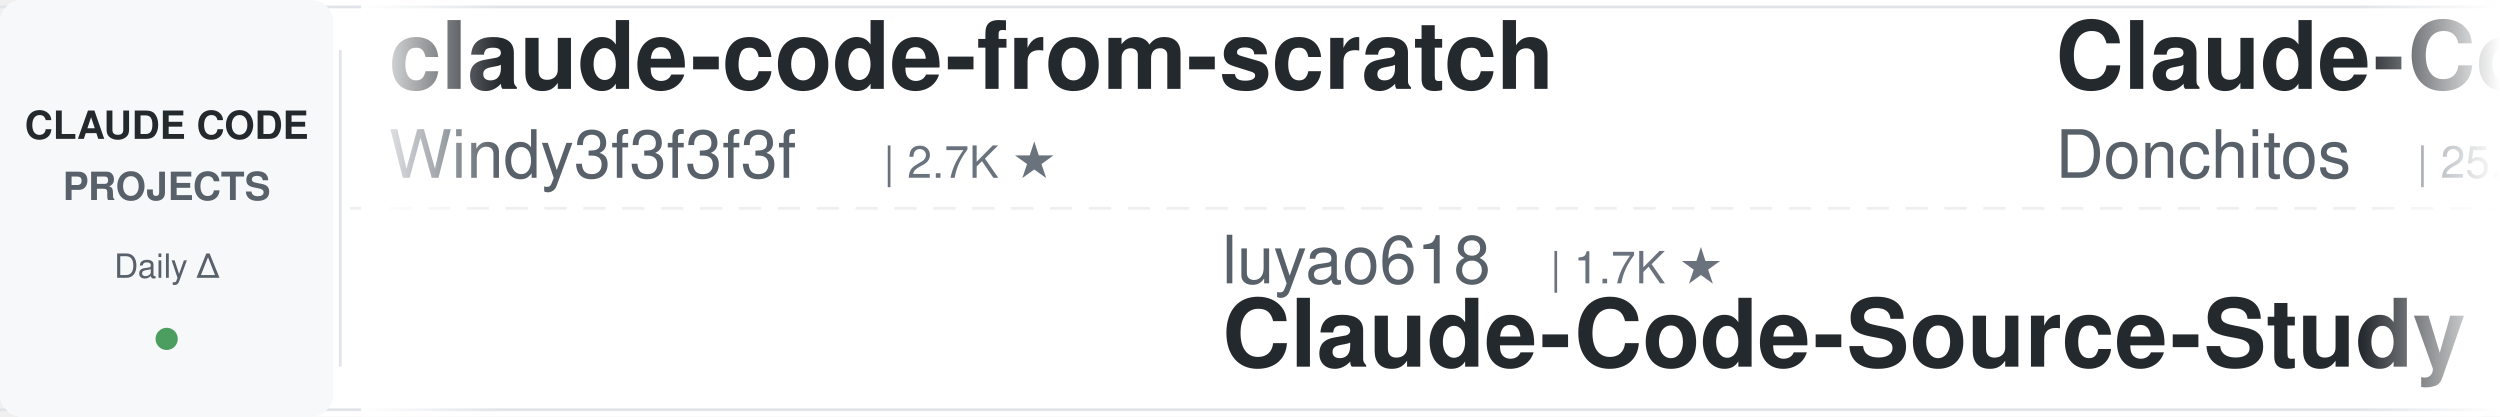
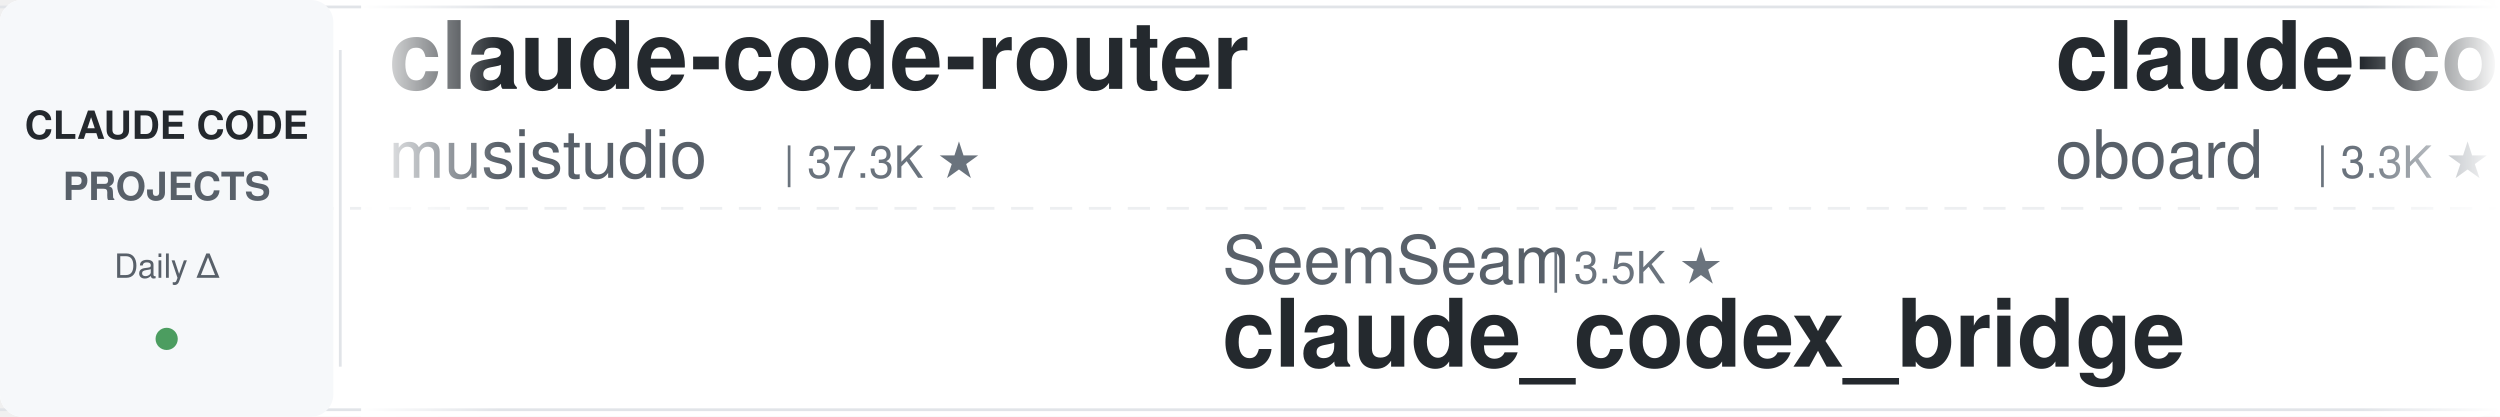
<svg xmlns="http://www.w3.org/2000/svg" width="900" height="150">
  <defs>
    <linearGradient id="leftFade" x1="0%" y1="0%" x2="100%" y2="0%">
      <stop offset="0%" style="stop-color:#ffffff;stop-opacity:1" />
      <stop offset="100%" style="stop-color:#ffffff;stop-opacity:0" />
    </linearGradient>
    <linearGradient id="rightFade" x1="0%" y1="0%" x2="100%" y2="0%">
      <stop offset="0%" style="stop-color:#ffffff;stop-opacity:0" />
      <stop offset="100%" style="stop-color:#ffffff;stop-opacity:1" />
    </linearGradient>
  </defs>
  <rect width="900" height="150" fill="#ffffff" rx="8" />
  <rect x="0" y="2" width="900" height="1" fill="#e1e4e8" />
  <rect x="0" y="147" width="900" height="1" fill="#e1e4e8" />
  <line x1="0" y1="75" x2="900" y2="75" stroke="#e1e4e8" stroke-width="1" stroke-dasharray="8 6" opacity="0.6" />
  <rect x="0" y="0" width="120" height="150" fill="#f6f8fa" rx="8" />
  <text x="60" y="50" font-family="-apple-system, BlinkMacSystemFont, 'Segoe UI', Helvetica, Arial, sans-serif" font-size="14" font-weight="600" fill="#24292e" text-anchor="middle">CLAUDE CODE</text>
  <text x="60" y="72" font-family="-apple-system, BlinkMacSystemFont, 'Segoe UI', Helvetica, Arial, sans-serif" font-size="14" font-weight="600" fill="#586069" text-anchor="middle">PROJECTS</text>
  <text x="60" y="100" font-family="-apple-system, BlinkMacSystemFont, 'Segoe UI', Helvetica, Arial, sans-serif" font-size="12" font-weight="500" fill="#586069" text-anchor="middle">Daily Δ</text>
  <circle cx="60" cy="122" r="4" fill="#22863a" opacity="0.8" />
  <rect x="122" y="18" width="1" height="114" fill="#e1e4e8" />
  <clipPath id="tickerClip">
    <rect x="130" y="0" width="770" height="150" />
  </clipPath>
  <g clip-path="url(#tickerClip)">
    <g id="tickerItems">
      <animateTransform attributeName="transform" attributeType="XML" type="translate" from="0 0" to="-3000 0" dur="54s" repeatCount="indefinite" />
      <g transform="translate(0, 0)">
-         <text x="140" y="32" font-family="-apple-system, BlinkMacSystemFont, 'Segoe UI', Helvetica, Arial, sans-serif" font-size="34" font-weight="600" fill="#24292e">claude-code-from-scratch</text>
-         <text x="140" y="64" font-family="-apple-system, BlinkMacSystemFont, 'Segoe UI', Helvetica, Arial, sans-serif" font-size="24" font-weight="400" fill="#586069">Windy3f3f3f3f</text>
-         <text x="318" y="64" font-family="-apple-system, BlinkMacSystemFont, 'Segoe UI', Helvetica, Arial, sans-serif" font-size="16" font-weight="500" fill="#6a737d">| 2.7K ★</text>
+         <text x="140" y="32" font-family="-apple-system, BlinkMacSystemFont, 'Segoe UI', Helvetica, Arial, sans-serif" font-size="34" font-weight="600" fill="#24292e">claude-code-router</text>
+         <text x="140" y="64" font-family="-apple-system, BlinkMacSystemFont, 'Segoe UI', Helvetica, Arial, sans-serif" font-size="24" font-weight="400" fill="#586069">musistudio</text>
+         <text x="282" y="64" font-family="-apple-system, BlinkMacSystemFont, 'Segoe UI', Helvetica, Arial, sans-serif" font-size="16" font-weight="500" fill="#6a737d">| 37.3K ★</text>
      </g>
      <g transform="translate(300, 0)">
-         <text x="140" y="102" font-family="-apple-system, BlinkMacSystemFont, 'Segoe UI', Helvetica, Arial, sans-serif" font-size="24" font-weight="400" fill="#586069">luyao618</text>
-         <text x="258" y="102" font-family="-apple-system, BlinkMacSystemFont, 'Segoe UI', Helvetica, Arial, sans-serif" font-size="16" font-weight="500" fill="#6a737d">| 1.7K ★</text>
-         <text x="140" y="132" font-family="-apple-system, BlinkMacSystemFont, 'Segoe UI', Helvetica, Arial, sans-serif" font-size="34" font-weight="600" fill="#24292e">Claude-Code-Source-Study</text>
+         <text x="140" y="102" font-family="-apple-system, BlinkMacSystemFont, 'Segoe UI', Helvetica, Arial, sans-serif" font-size="24" font-weight="400" fill="#586069">SeemSeam</text>
+         <text x="258" y="102" font-family="-apple-system, BlinkMacSystemFont, 'Segoe UI', Helvetica, Arial, sans-serif" font-size="16" font-weight="500" fill="#6a737d">| 3.5K ★</text>
+         <text x="140" y="132" font-family="-apple-system, BlinkMacSystemFont, 'Segoe UI', Helvetica, Arial, sans-serif" font-size="34" font-weight="600" fill="#24292e">claude_codex_bridge</text>
      </g>
      <g transform="translate(600, 0)">
-         <text x="140" y="32" font-family="-apple-system, BlinkMacSystemFont, 'Segoe UI', Helvetica, Arial, sans-serif" font-size="34" font-weight="600" fill="#24292e">Claude-Code-Game-Studios</text>
-         <text x="140" y="64" font-family="-apple-system, BlinkMacSystemFont, 'Segoe UI', Helvetica, Arial, sans-serif" font-size="24" font-weight="400" fill="#586069">Donchitos</text>
-         <text x="270" y="64" font-family="-apple-system, BlinkMacSystemFont, 'Segoe UI', Helvetica, Arial, sans-serif" font-size="16" font-weight="500" fill="#6a737d">| 25.2K ★</text>
+         <text x="140" y="32" font-family="-apple-system, BlinkMacSystemFont, 'Segoe UI', Helvetica, Arial, sans-serif" font-size="34" font-weight="600" fill="#24292e">claude-code-rev</text>
+         <text x="140" y="64" font-family="-apple-system, BlinkMacSystemFont, 'Segoe UI', Helvetica, Arial, sans-serif" font-size="24" font-weight="400" fill="#586069">oboard</text>
+         <text x="234" y="64" font-family="-apple-system, BlinkMacSystemFont, 'Segoe UI', Helvetica, Arial, sans-serif" font-size="16" font-weight="500" fill="#6a737d">| 3.3K ★</text>
      </g>
      <g transform="translate(900, 0)">
-         <text x="140" y="102" font-family="-apple-system, BlinkMacSystemFont, 'Segoe UI', Helvetica, Arial, sans-serif" font-size="24" font-weight="400" fill="#586069">wanshuiyin</text>
-         <text x="282" y="102" font-family="-apple-system, BlinkMacSystemFont, 'Segoe UI', Helvetica, Arial, sans-serif" font-size="16" font-weight="500" fill="#6a737d">| 16.3K ★</text>
-         <text x="140" y="132" font-family="-apple-system, BlinkMacSystemFont, 'Segoe UI', Helvetica, Arial, sans-serif" font-size="34" font-weight="600" fill="#24292e">Auto-claude-code-researc...</text>
+         <text x="140" y="102" font-family="-apple-system, BlinkMacSystemFont, 'Segoe UI', Helvetica, Arial, sans-serif" font-size="24" font-weight="400" fill="#586069">feiskyer</text>
+         <text x="258" y="102" font-family="-apple-system, BlinkMacSystemFont, 'Segoe UI', Helvetica, Arial, sans-serif" font-size="16" font-weight="500" fill="#6a737d">| 1.7K ★</text>
+         <text x="140" y="132" font-family="-apple-system, BlinkMacSystemFont, 'Segoe UI', Helvetica, Arial, sans-serif" font-size="34" font-weight="600" fill="#24292e">claude-code-settings</text>
      </g>
      <g transform="translate(1200, 0)">
-         <text x="140" y="32" font-family="-apple-system, BlinkMacSystemFont, 'Segoe UI', Helvetica, Arial, sans-serif" font-size="34" font-weight="600" fill="#24292e">ECC</text>
-         <text x="140" y="64" font-family="-apple-system, BlinkMacSystemFont, 'Segoe UI', Helvetica, Arial, sans-serif" font-size="24" font-weight="400" fill="#586069">affaan-m</text>
-         <text x="258" y="64" font-family="-apple-system, BlinkMacSystemFont, 'Segoe UI', Helvetica, Arial, sans-serif" font-size="16" font-weight="500" fill="#6a737d">| 261.0K ★</text>
+         <text x="140" y="32" font-family="-apple-system, BlinkMacSystemFont, 'Segoe UI', Helvetica, Arial, sans-serif" font-size="34" font-weight="600" fill="#24292e">claude-code-hub</text>
+         <text x="140" y="64" font-family="-apple-system, BlinkMacSystemFont, 'Segoe UI', Helvetica, Arial, sans-serif" font-size="24" font-weight="400" fill="#586069">ding113</text>
+         <text x="246" y="64" font-family="-apple-system, BlinkMacSystemFont, 'Segoe UI', Helvetica, Arial, sans-serif" font-size="16" font-weight="500" fill="#6a737d">| 3.4K ★</text>
      </g>
      <g transform="translate(1500, 0)">
-         <text x="140" y="102" font-family="-apple-system, BlinkMacSystemFont, 'Segoe UI', Helvetica, Arial, sans-serif" font-size="24" font-weight="400" fill="#586069">AprilNEA</text>
-         <text x="258" y="102" font-family="-apple-system, BlinkMacSystemFont, 'Segoe UI', Helvetica, Arial, sans-serif" font-size="16" font-weight="500" fill="#6a737d">| 391 ★</text>
-         <text x="140" y="132" font-family="-apple-system, BlinkMacSystemFont, 'Segoe UI', Helvetica, Arial, sans-serif" font-size="34" font-weight="600" fill="#24292e">claude-code-source</text>
+         <text x="140" y="102" font-family="-apple-system, BlinkMacSystemFont, 'Segoe UI', Helvetica, Arial, sans-serif" font-size="24" font-weight="400" fill="#586069">Chachamaru127</text>
+         <text x="318" y="102" font-family="-apple-system, BlinkMacSystemFont, 'Segoe UI', Helvetica, Arial, sans-serif" font-size="16" font-weight="500" fill="#6a737d">| 3.1K ★</text>
+         <text x="140" y="132" font-family="-apple-system, BlinkMacSystemFont, 'Segoe UI', Helvetica, Arial, sans-serif" font-size="34" font-weight="600" fill="#24292e">claude-code-harness</text>
      </g>
      <g transform="translate(1800, 0)">
-         <text x="140" y="32" font-family="-apple-system, BlinkMacSystemFont, 'Segoe UI', Helvetica, Arial, sans-serif" font-size="34" font-weight="600" fill="#24292e">claude-code-transcripts</text>
-         <text x="140" y="64" font-family="-apple-system, BlinkMacSystemFont, 'Segoe UI', Helvetica, Arial, sans-serif" font-size="24" font-weight="400" fill="#586069">simonw</text>
-         <text x="234" y="64" font-family="-apple-system, BlinkMacSystemFont, 'Segoe UI', Helvetica, Arial, sans-serif" font-size="16" font-weight="500" fill="#6a737d">| 1.7K ★</text>
+         <text x="140" y="32" font-family="-apple-system, BlinkMacSystemFont, 'Segoe UI', Helvetica, Arial, sans-serif" font-size="34" font-weight="600" fill="#24292e">andrej-karpathy-skills</text>
+         <text x="140" y="64" font-family="-apple-system, BlinkMacSystemFont, 'Segoe UI', Helvetica, Arial, sans-serif" font-size="24" font-weight="400" fill="#586069">multica-ai</text>
+         <text x="282" y="64" font-family="-apple-system, BlinkMacSystemFont, 'Segoe UI', Helvetica, Arial, sans-serif" font-size="16" font-weight="500" fill="#6a737d">| 213.7K ★</text>
      </g>
      <g transform="translate(2100, 0)">
-         <text x="140" y="102" font-family="-apple-system, BlinkMacSystemFont, 'Segoe UI', Helvetica, Arial, sans-serif" font-size="24" font-weight="400" fill="#586069">asgeirtj</text>
-         <text x="258" y="102" font-family="-apple-system, BlinkMacSystemFont, 'Segoe UI', Helvetica, Arial, sans-serif" font-size="16" font-weight="500" fill="#6a737d">| 67.4K ★</text>
-         <text x="140" y="132" font-family="-apple-system, BlinkMacSystemFont, 'Segoe UI', Helvetica, Arial, sans-serif" font-size="34" font-weight="600" fill="#24292e">system_prompts_leaks</text>
+         <text x="140" y="102" font-family="-apple-system, BlinkMacSystemFont, 'Segoe UI', Helvetica, Arial, sans-serif" font-size="24" font-weight="400" fill="#586069">Donchitos</text>
+         <text x="270" y="102" font-family="-apple-system, BlinkMacSystemFont, 'Segoe UI', Helvetica, Arial, sans-serif" font-size="16" font-weight="500" fill="#6a737d">| 25.2K ★</text>
+         <text x="140" y="132" font-family="-apple-system, BlinkMacSystemFont, 'Segoe UI', Helvetica, Arial, sans-serif" font-size="34" font-weight="600" fill="#24292e">Claude-Code-Game-Studios</text>
      </g>
      <g transform="translate(2400, 0)">
-         <text x="140" y="32" font-family="-apple-system, BlinkMacSystemFont, 'Segoe UI', Helvetica, Arial, sans-serif" font-size="34" font-weight="600" fill="#24292e">claude-code-my-workflow</text>
-         <text x="140" y="64" font-family="-apple-system, BlinkMacSystemFont, 'Segoe UI', Helvetica, Arial, sans-serif" font-size="24" font-weight="400" fill="#586069">pedrohcgs</text>
-         <text x="270" y="64" font-family="-apple-system, BlinkMacSystemFont, 'Segoe UI', Helvetica, Arial, sans-serif" font-size="16" font-weight="500" fill="#6a737d">| 1.6K ★</text>
+         <text x="140" y="32" font-family="-apple-system, BlinkMacSystemFont, 'Segoe UI', Helvetica, Arial, sans-serif" font-size="34" font-weight="600" fill="#24292e">how-claude-code-works</text>
+         <text x="140" y="64" font-family="-apple-system, BlinkMacSystemFont, 'Segoe UI', Helvetica, Arial, sans-serif" font-size="24" font-weight="400" fill="#586069">Windy3f3f3f3f</text>
+         <text x="318" y="64" font-family="-apple-system, BlinkMacSystemFont, 'Segoe UI', Helvetica, Arial, sans-serif" font-size="16" font-weight="500" fill="#6a737d">| 3.6K ★</text>
      </g>
      <g transform="translate(2700, 0)">
-         <text x="140" y="102" font-family="-apple-system, BlinkMacSystemFont, 'Segoe UI', Helvetica, Arial, sans-serif" font-size="24" font-weight="400" fill="#586069">Pimzino</text>
-         <text x="246" y="102" font-family="-apple-system, BlinkMacSystemFont, 'Segoe UI', Helvetica, Arial, sans-serif" font-size="16" font-weight="500" fill="#6a737d">| 3.9K ★</text>
-         <text x="140" y="132" font-family="-apple-system, BlinkMacSystemFont, 'Segoe UI', Helvetica, Arial, sans-serif" font-size="34" font-weight="600" fill="#24292e">claude-code-spec-workflo...</text>
+         <text x="140" y="102" font-family="-apple-system, BlinkMacSystemFont, 'Segoe UI', Helvetica, Arial, sans-serif" font-size="24" font-weight="400" fill="#586069">digitalsamba</text>
+         <text x="306" y="102" font-family="-apple-system, BlinkMacSystemFont, 'Segoe UI', Helvetica, Arial, sans-serif" font-size="16" font-weight="500" fill="#6a737d">| 2.1K ★</text>
+         <text x="140" y="132" font-family="-apple-system, BlinkMacSystemFont, 'Segoe UI', Helvetica, Arial, sans-serif" font-size="34" font-weight="600" fill="#24292e">claude-code-video-toolki...</text>
      </g>
      <g transform="translate(3000, 0)">
-         <text x="140" y="32" font-family="-apple-system, BlinkMacSystemFont, 'Segoe UI', Helvetica, Arial, sans-serif" font-size="34" font-weight="600" fill="#24292e">claude-code-from-scratch</text>
-         <text x="140" y="64" font-family="-apple-system, BlinkMacSystemFont, 'Segoe UI', Helvetica, Arial, sans-serif" font-size="24" font-weight="400" fill="#586069">Windy3f3f3f3f</text>
-         <text x="318" y="64" font-family="-apple-system, BlinkMacSystemFont, 'Segoe UI', Helvetica, Arial, sans-serif" font-size="16" font-weight="500" fill="#6a737d">| 2.7K ★</text>
+         <text x="140" y="32" font-family="-apple-system, BlinkMacSystemFont, 'Segoe UI', Helvetica, Arial, sans-serif" font-size="34" font-weight="600" fill="#24292e">claude-code-router</text>
+         <text x="140" y="64" font-family="-apple-system, BlinkMacSystemFont, 'Segoe UI', Helvetica, Arial, sans-serif" font-size="24" font-weight="400" fill="#586069">musistudio</text>
+         <text x="282" y="64" font-family="-apple-system, BlinkMacSystemFont, 'Segoe UI', Helvetica, Arial, sans-serif" font-size="16" font-weight="500" fill="#6a737d">| 37.3K ★</text>
      </g>
      <g transform="translate(3300, 0)">
-         <text x="140" y="102" font-family="-apple-system, BlinkMacSystemFont, 'Segoe UI', Helvetica, Arial, sans-serif" font-size="24" font-weight="400" fill="#586069">luyao618</text>
-         <text x="258" y="102" font-family="-apple-system, BlinkMacSystemFont, 'Segoe UI', Helvetica, Arial, sans-serif" font-size="16" font-weight="500" fill="#6a737d">| 1.7K ★</text>
-         <text x="140" y="132" font-family="-apple-system, BlinkMacSystemFont, 'Segoe UI', Helvetica, Arial, sans-serif" font-size="34" font-weight="600" fill="#24292e">Claude-Code-Source-Study</text>
+         <text x="140" y="102" font-family="-apple-system, BlinkMacSystemFont, 'Segoe UI', Helvetica, Arial, sans-serif" font-size="24" font-weight="400" fill="#586069">SeemSeam</text>
+         <text x="258" y="102" font-family="-apple-system, BlinkMacSystemFont, 'Segoe UI', Helvetica, Arial, sans-serif" font-size="16" font-weight="500" fill="#6a737d">| 3.5K ★</text>
+         <text x="140" y="132" font-family="-apple-system, BlinkMacSystemFont, 'Segoe UI', Helvetica, Arial, sans-serif" font-size="34" font-weight="600" fill="#24292e">claude_codex_bridge</text>
      </g>
      <g transform="translate(3600, 0)">
-         <text x="140" y="32" font-family="-apple-system, BlinkMacSystemFont, 'Segoe UI', Helvetica, Arial, sans-serif" font-size="34" font-weight="600" fill="#24292e">Claude-Code-Game-Studios</text>
-         <text x="140" y="64" font-family="-apple-system, BlinkMacSystemFont, 'Segoe UI', Helvetica, Arial, sans-serif" font-size="24" font-weight="400" fill="#586069">Donchitos</text>
-         <text x="270" y="64" font-family="-apple-system, BlinkMacSystemFont, 'Segoe UI', Helvetica, Arial, sans-serif" font-size="16" font-weight="500" fill="#6a737d">| 25.2K ★</text>
+         <text x="140" y="32" font-family="-apple-system, BlinkMacSystemFont, 'Segoe UI', Helvetica, Arial, sans-serif" font-size="34" font-weight="600" fill="#24292e">claude-code-rev</text>
+         <text x="140" y="64" font-family="-apple-system, BlinkMacSystemFont, 'Segoe UI', Helvetica, Arial, sans-serif" font-size="24" font-weight="400" fill="#586069">oboard</text>
+         <text x="234" y="64" font-family="-apple-system, BlinkMacSystemFont, 'Segoe UI', Helvetica, Arial, sans-serif" font-size="16" font-weight="500" fill="#6a737d">| 3.3K ★</text>
      </g>
      <g transform="translate(3900, 0)">
-         <text x="140" y="102" font-family="-apple-system, BlinkMacSystemFont, 'Segoe UI', Helvetica, Arial, sans-serif" font-size="24" font-weight="400" fill="#586069">wanshuiyin</text>
-         <text x="282" y="102" font-family="-apple-system, BlinkMacSystemFont, 'Segoe UI', Helvetica, Arial, sans-serif" font-size="16" font-weight="500" fill="#6a737d">| 16.3K ★</text>
-         <text x="140" y="132" font-family="-apple-system, BlinkMacSystemFont, 'Segoe UI', Helvetica, Arial, sans-serif" font-size="34" font-weight="600" fill="#24292e">Auto-claude-code-researc...</text>
+         <text x="140" y="102" font-family="-apple-system, BlinkMacSystemFont, 'Segoe UI', Helvetica, Arial, sans-serif" font-size="24" font-weight="400" fill="#586069">feiskyer</text>
+         <text x="258" y="102" font-family="-apple-system, BlinkMacSystemFont, 'Segoe UI', Helvetica, Arial, sans-serif" font-size="16" font-weight="500" fill="#6a737d">| 1.7K ★</text>
+         <text x="140" y="132" font-family="-apple-system, BlinkMacSystemFont, 'Segoe UI', Helvetica, Arial, sans-serif" font-size="34" font-weight="600" fill="#24292e">claude-code-settings</text>
      </g>
    </g>
  </g>
  <rect x="130" y="0" width="50" height="150" fill="url(#leftFade)" />
  <rect x="850" y="0" width="50" height="150" fill="url(#rightFade)" />
</svg>
